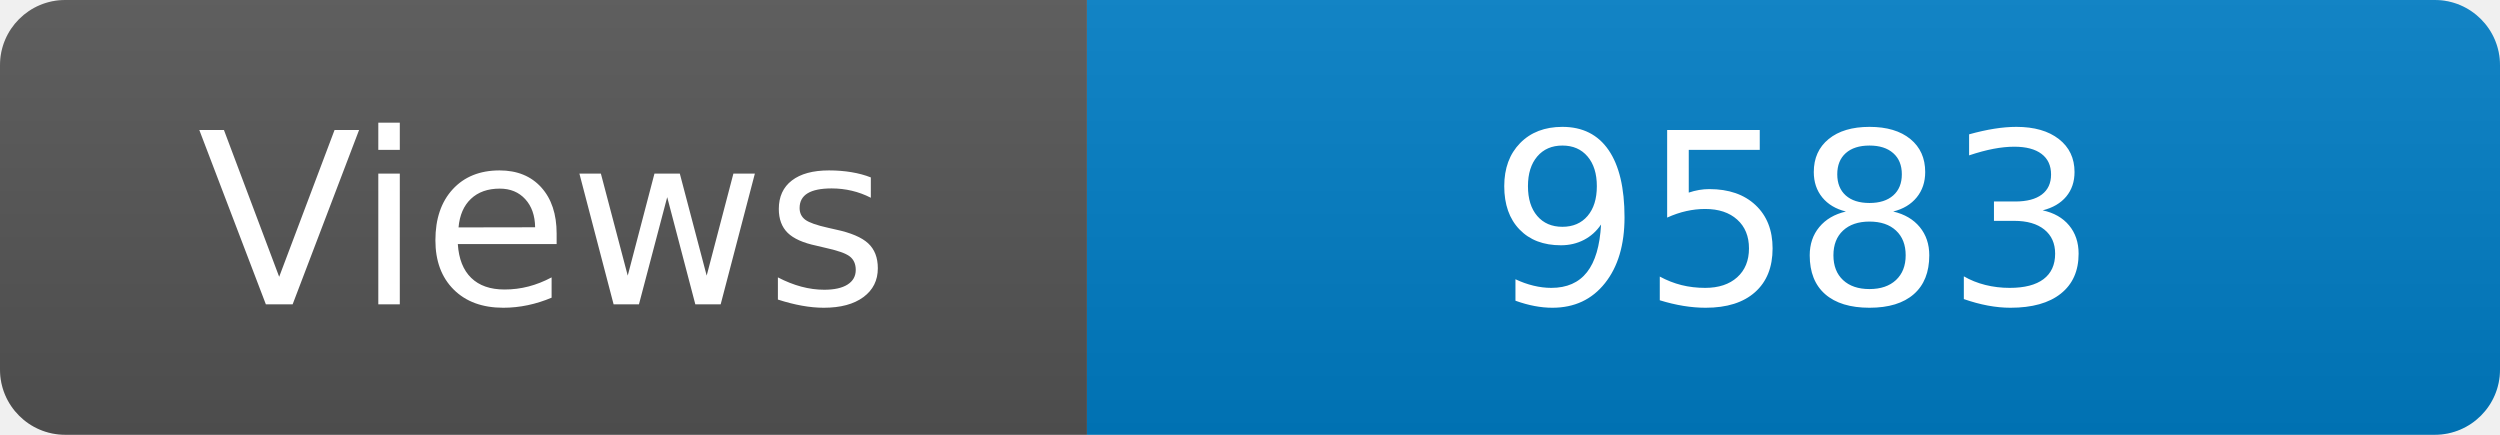
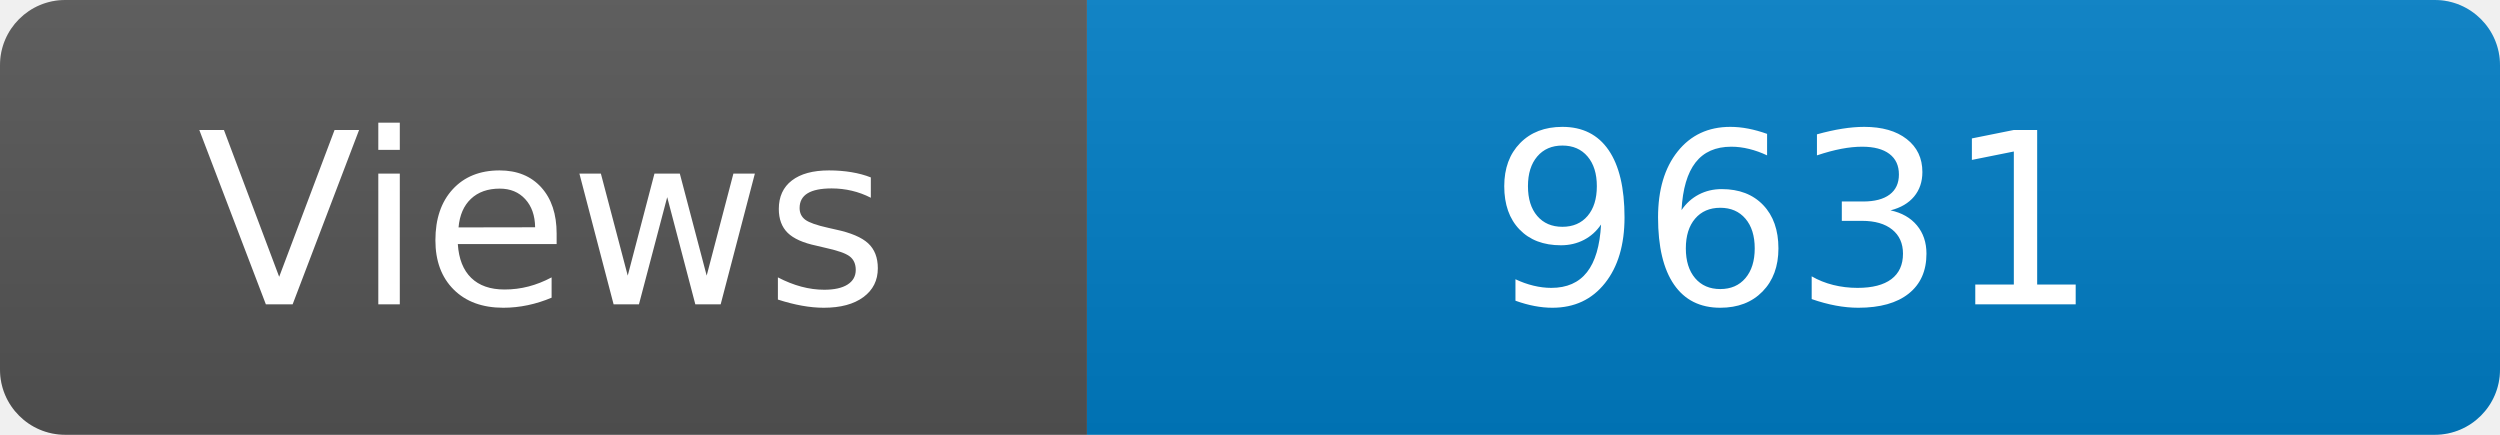
<svg xmlns="http://www.w3.org/2000/svg" width="115" height="20" role="img" aria-label="Maintained?: yes">
  <linearGradient id="s" x2="0" y2="100%">
    <stop offset="0" stop-color="#bbb" stop-opacity=".1" />
    <stop offset="1" stop-opacity=".1" />
  </linearGradient>
  <clipPath id="r">
    <rect width="115" height="20" rx="3" fill="#fff" />
  </clipPath>
  <g clip-path="url(#r)">
    <rect width="50" height="20" fill="#555" />
    <rect x="50" width="160" height="20" fill="#007ec6" />
    <rect width="115" height="20" fill="url(#s)" />
  </g>
  <g fill="#fff" text-anchor="middle" font-family="Verdana,Geneva,DejaVu Sans,sans-serif" font-size="110">
    <text x="250" y="140" transform="scale(.1)" fill="#fff">Views</text>
-     <text x="825" y="140" transform="scale(.1)" fill="#fff">9583</text>
+     <text x="825" y="140" transform="scale(.1)" fill="#fff">9631</text>
  </g>
</svg>
